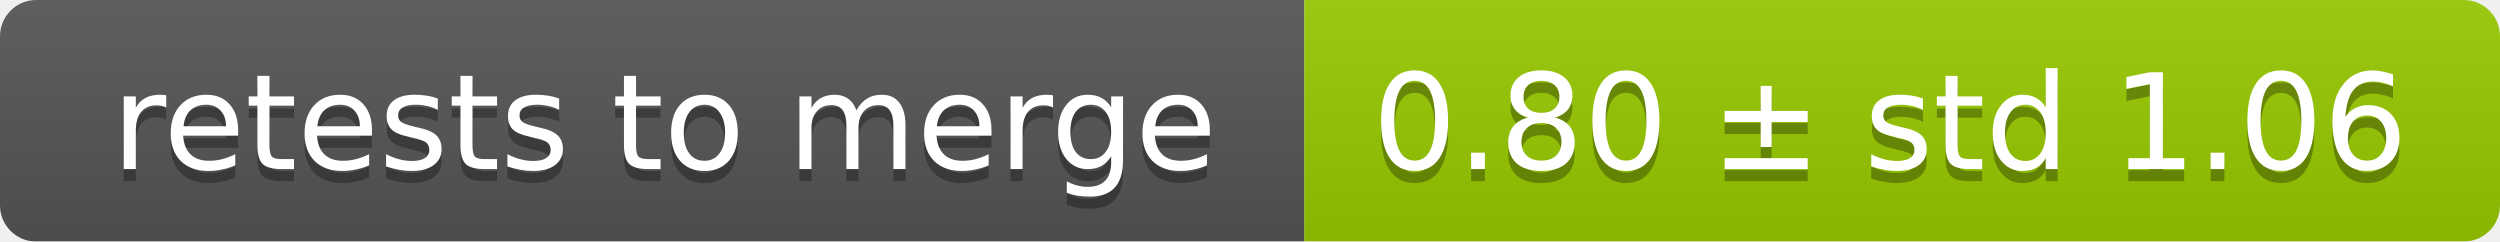
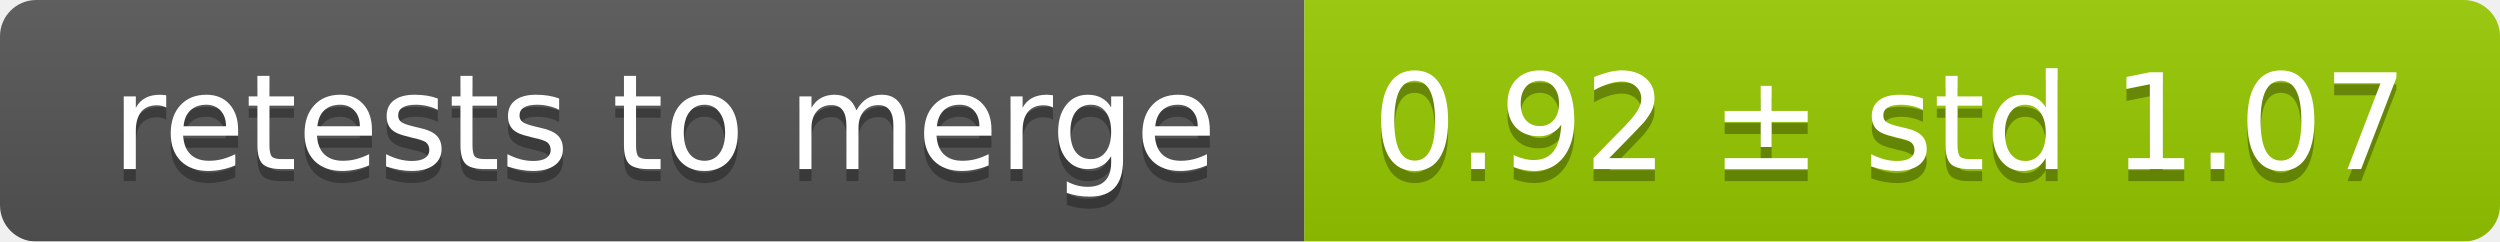
<svg xmlns="http://www.w3.org/2000/svg" width="207" height="20">
  <linearGradient id="smooth" x2="0" y2="100%">
    <stop offset="0" stop-color="#bbb" stop-opacity=".1" />
    <stop offset="1" stop-opacity=".1" />
  </linearGradient>
  <mask id="round">
    <rect width="207" height="20" rx="3" fill="#fff" />
  </mask>
  <g mask="url(#round)">
    <rect width="108" height="20" fill="#555" />
    <rect x="108" width="99" height="20" fill="#97ca00" />
    <rect width="207" height="20" fill="url(#smooth)" />
  </g>
  <g fill="#fff" text-anchor="middle" font-family="DejaVu Sans,Verdana,Geneva,sans-serif" font-size="11">
    <text x="55" y="15" fill="#010101" fill-opacity=".3">retests to merge</text>
    <text x="55" y="14">retests to merge</text>
-     <text x="156.5" y="15" fill="#010101" fill-opacity=".3">0.80 ± std 1.06</text>
-     <text x="156.5" y="14">0.80 ± std 1.06</text>
+     <text x="156.5" y="15" fill="#010101" fill-opacity=".3">0.92 ± std 1.07</text>
+     <text x="156.5" y="14">0.92 ± std 1.07</text>
  </g>
</svg>
